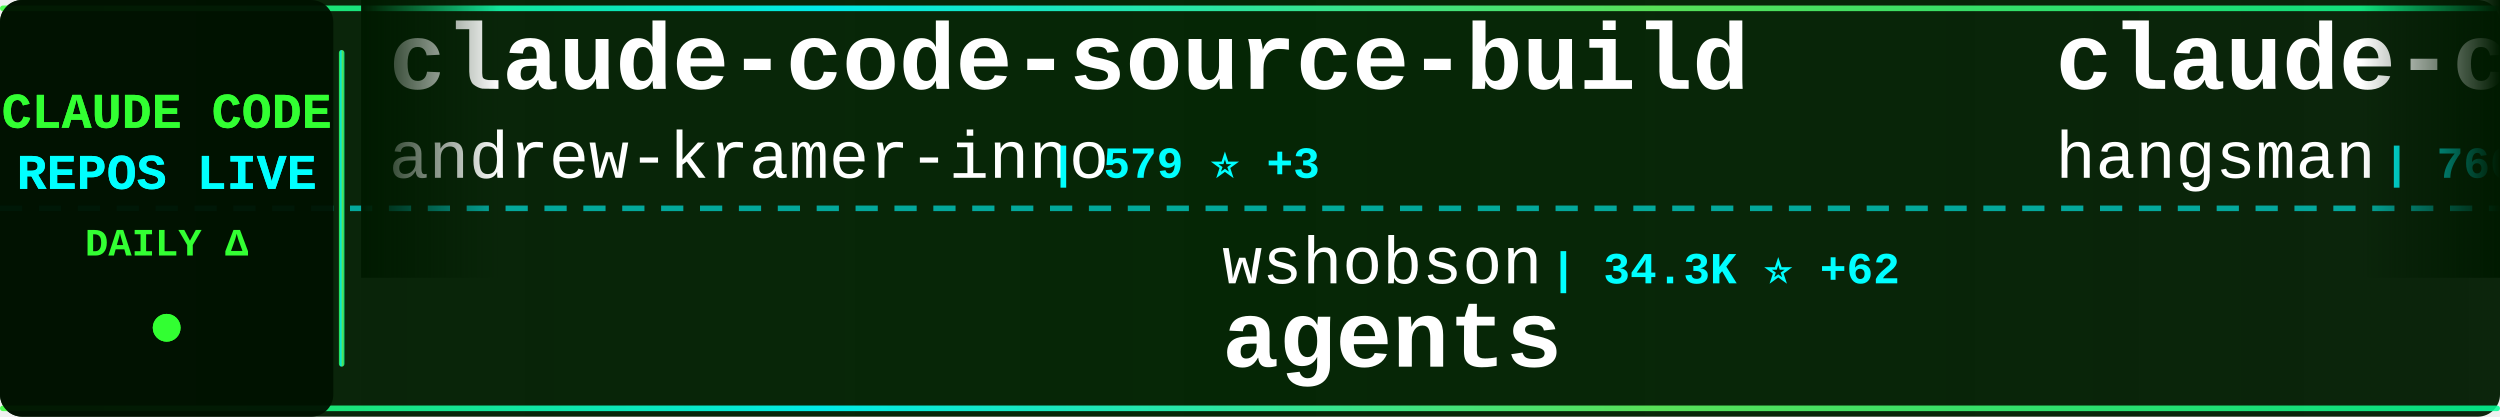
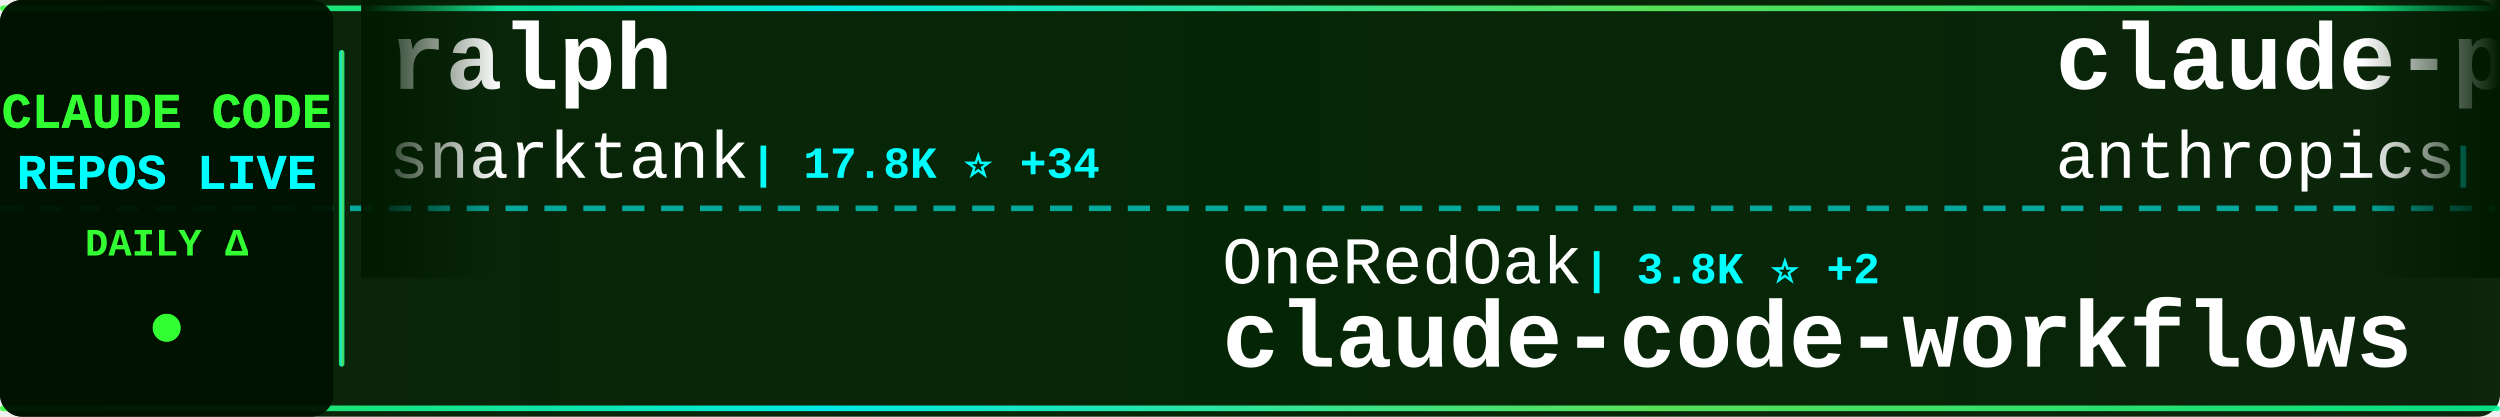
<svg xmlns="http://www.w3.org/2000/svg" width="900" height="150">
  <defs>
    <linearGradient id="tickerBg" x1="0%" y1="0%" x2="100%" y2="0%">
      <stop offset="0%" style="stop-color:#001a00;stop-opacity:0.95" />
      <stop offset="50%" style="stop-color:#002200;stop-opacity:0.98" />
      <stop offset="100%" style="stop-color:#001a00;stop-opacity:0.95" />
    </linearGradient>
    <linearGradient id="borderGrad" x1="0%" y1="0%" x2="100%" y2="0%">
      <stop offset="0%" style="stop-color:#33ff33;stop-opacity:0.85">
        <animate attributeName="stop-opacity" values="0.85;1;0.85" dur="2s" repeatCount="indefinite" />
      </stop>
      <stop offset="33%" style="stop-color:#00ffff;stop-opacity:0.9">
        <animate attributeName="stop-opacity" values="0.9;1;0.9" dur="2.2s" repeatCount="indefinite" />
      </stop>
      <stop offset="66%" style="stop-color:#66ff66;stop-opacity:0.85">
        <animate attributeName="stop-opacity" values="0.85;1;0.85" dur="1.8s" repeatCount="indefinite" />
      </stop>
      <stop offset="100%" style="stop-color:#00ff99;stop-opacity:0.85">
        <animate attributeName="stop-opacity" values="0.85;1;0.85" dur="2s" repeatCount="indefinite" />
      </stop>
    </linearGradient>
    <filter id="textGlow">
      <feGaussianBlur stdDeviation="0.1" result="coloredBlur" />
      <feMerge>
        <feMergeNode in="coloredBlur" />
        <feMergeNode in="SourceGraphic" />
      </feMerge>
    </filter>
    <filter id="metricGlow">
      <feGaussianBlur stdDeviation="0.2" result="coloredBlur" />
      <feMerge>
        <feMergeNode in="coloredBlur" />
        <feMergeNode in="SourceGraphic" />
      </feMerge>
    </filter>
    <linearGradient id="leftFade" x1="0%" y1="0%" x2="100%" y2="0%">
      <stop offset="0%" style="stop-color:#001a00;stop-opacity:1" />
      <stop offset="100%" style="stop-color:#001a00;stop-opacity:0" />
    </linearGradient>
    <linearGradient id="rightFade" x1="0%" y1="0%" x2="100%" y2="0%">
      <stop offset="0%" style="stop-color:#001a00;stop-opacity:0" />
      <stop offset="100%" style="stop-color:#001a00;stop-opacity:1" />
    </linearGradient>
  </defs>
  <rect width="900" height="150" fill="url(#tickerBg)" rx="8" />
  <rect x="0" y="2" width="900" height="2" fill="url(#borderGrad)" rx="1" />
  <rect x="0" y="146" width="900" height="2" fill="url(#borderGrad)" rx="1" />
  <line x1="0" y1="75" x2="900" y2="75" stroke="#00ffff" stroke-width="2" stroke-dasharray="8 6" opacity="0.6" />
  <rect x="0" y="0" width="120" height="150" fill="#001100" opacity="0.95" rx="8" />
  <text x="60" y="46" font-family="'Courier New', monospace" font-size="18" font-weight="bold" fill="#33ff33" text-anchor="middle" filter="url(#textGlow)">
    CLAUDE CODE
  </text>
  <text x="60" y="68" font-family="'Courier New', monospace" font-size="18" font-weight="bold" fill="#00ffff" text-anchor="middle" filter="url(#textGlow)">
    REPOS LIVE
  </text>
  <text x="60" y="92" font-family="'Courier New', monospace" font-size="14" font-weight="bold" fill="#33ff33" text-anchor="middle">
    DAILY Δ
  </text>
  <circle cx="60" cy="118" r="5" fill="#33ff33" filter="url(#metricGlow)">
    <animate attributeName="r" values="4;6;4" dur="1.5s" repeatCount="indefinite" />
    <animate attributeName="opacity" values="0.6;1;0.6" dur="1.5s" repeatCount="indefinite" />
  </circle>
  <rect x="122" y="18" width="2" height="114" fill="url(#borderGrad)" rx="1" />
  <clipPath id="tickerClip">
    <rect x="130" y="0" width="770" height="150" />
  </clipPath>
  <g clip-path="url(#tickerClip)">
    <g id="tickerItems">
      <animateTransform attributeName="transform" attributeType="XML" type="translate" from="0 0" to="-3000 0" dur="54s" repeatCount="indefinite" />
      <g transform="translate(0, 0)">
-         <text x="140" y="32" font-family="'Courier New', monospace" font-size="34" font-weight="bold" fill="#ffffff">claude-code-source-build</text>
-         <text x="140" y="64" font-family="'Courier New', monospace" font-size="24" font-weight="normal" fill="#ffffff" opacity="1.0">andrew-kramer-inno</text>
-         <text x="378" y="64" font-family="'Courier New', monospace" font-size="16" font-weight="bold" fill="#00ffff"> | 579 ⭐ +3</text>
+         <text x="140" y="32" font-family="'Courier New', monospace" font-size="34" font-weight="bold" fill="#ffffff">ralph</text>
+         <text x="140" y="64" font-family="'Courier New', monospace" font-size="24" font-weight="normal" fill="#ffffff" opacity="1.0">snarktank</text>
+         <text x="270" y="64" font-family="'Courier New', monospace" font-size="16" font-weight="bold" fill="#00ffff"> | 17.8K ⭐ +34</text>
      </g>
      <g transform="translate(300, 0)">
-         <text x="140" y="102" font-family="'Courier New', monospace" font-size="24" font-weight="normal" fill="#ffffff" opacity="1.0">wshobson</text>
-         <text x="258" y="102" font-family="'Courier New', monospace" font-size="16" font-weight="bold" fill="#00ffff"> | 34.3K ⭐ +62</text>
-         <text x="140" y="132" font-family="'Courier New', monospace" font-size="34" font-weight="bold" fill="#ffffff">agents</text>
+         <text x="140" y="102" font-family="'Courier New', monospace" font-size="24" font-weight="normal" fill="#ffffff" opacity="1.0">OneRedOak</text>
+         <text x="270" y="102" font-family="'Courier New', monospace" font-size="16" font-weight="bold" fill="#00ffff"> | 3.8K ⭐ +2</text>
+         <text x="140" y="132" font-family="'Courier New', monospace" font-size="34" font-weight="bold" fill="#ffffff">claude-code-workflows</text>
      </g>
      <g transform="translate(600, 0)">
+         <text x="140" y="32" font-family="'Courier New', monospace" font-size="34" font-weight="bold" fill="#ffffff">claude-plugins-official</text>
+         <text x="140" y="64" font-family="'Courier New', monospace" font-size="24" font-weight="normal" fill="#ffffff" opacity="1.0">anthropics</text>
+         <text x="282" y="64" font-family="'Courier New', monospace" font-size="16" font-weight="bold" fill="#00ffff"> | 17.9K ⭐ +109</text>
+       </g>
+       <g transform="translate(900, 0)">
+         <text x="140" y="102" font-family="'Courier New', monospace" font-size="24" font-weight="normal" fill="#ffffff" opacity="1.0">zebbern</text>
+         <text x="246" y="102" font-family="'Courier New', monospace" font-size="16" font-weight="bold" fill="#00ffff"> | 4.0K ⭐ +9</text>
+         <text x="140" y="132" font-family="'Courier New', monospace" font-size="34" font-weight="bold" fill="#ffffff">claude-code-guide</text>
+       </g>
+       <g transform="translate(1200, 0)">
        <text x="140" y="32" font-family="'Courier New', monospace" font-size="34" font-weight="bold" fill="#ffffff">claude-code-source</text>
        <text x="140" y="64" font-family="'Courier New', monospace" font-size="24" font-weight="normal" fill="#ffffff" opacity="1.0">hangsman</text>
-         <text x="258" y="64" font-family="'Courier New', monospace" font-size="16" font-weight="bold" fill="#00ffff"> | 760 ⭐</text>
-       </g>
-       <g transform="translate(900, 0)">
-         <text x="140" y="102" font-family="'Courier New', monospace" font-size="24" font-weight="normal" fill="#ffffff" opacity="1.0">luongnv89</text>
-         <text x="270" y="102" font-family="'Courier New', monospace" font-size="16" font-weight="bold" fill="#00ffff"> | 28.9K ⭐ +249</text>
-         <text x="140" y="132" font-family="'Courier New', monospace" font-size="34" font-weight="bold" fill="#ffffff">claude-howto</text>
-       </g>
-       <g transform="translate(1200, 0)">
-         <text x="140" y="32" font-family="'Courier New', monospace" font-size="34" font-weight="bold" fill="#ffffff">learn-claude-code</text>
-         <text x="140" y="64" font-family="'Courier New', monospace" font-size="24" font-weight="normal" fill="#ffffff" opacity="1.0">shareAI-lab</text>
-         <text x="294" y="64" font-family="'Courier New', monospace" font-size="16" font-weight="bold" fill="#00ffff"> | 56.5K ⭐ +204</text>
+         <text x="258" y="64" font-family="'Courier New', monospace" font-size="16" font-weight="bold" fill="#00ffff"> | 761 ⭐ +1</text>
      </g>
      <g transform="translate(1500, 0)">
-         <text x="140" y="102" font-family="'Courier New', monospace" font-size="24" font-weight="normal" fill="#ffffff" opacity="1.0">oboard</text>
-         <text x="234" y="102" font-family="'Courier New', monospace" font-size="16" font-weight="bold" fill="#00ffff"> | 3.1K ⭐ +8</text>
-         <text x="140" y="132" font-family="'Courier New', monospace" font-size="34" font-weight="bold" fill="#ffffff">claude-code-rev</text>
+         <text x="140" y="102" font-family="'Courier New', monospace" font-size="24" font-weight="normal" fill="#ffffff" opacity="1.0">Pimzino</text>
+         <text x="246" y="102" font-family="'Courier New', monospace" font-size="16" font-weight="bold" fill="#00ffff"> | 3.7K ⭐</text>
+         <text x="140" y="132" font-family="'Courier New', monospace" font-size="34" font-weight="bold" fill="#ffffff">claude-code-spec-workflo...</text>
      </g>
      <g transform="translate(1800, 0)">
-         <text x="140" y="32" font-family="'Courier New', monospace" font-size="34" font-weight="bold" fill="#ffffff">claude-code-from-scratch</text>
-         <text x="140" y="64" font-family="'Courier New', monospace" font-size="24" font-weight="normal" fill="#ffffff" opacity="1.0">Windy3f3f3f3f</text>
-         <text x="318" y="64" font-family="'Courier New', monospace" font-size="16" font-weight="bold" fill="#00ffff"> | 1.0K ⭐ +8</text>
+         <text x="140" y="32" font-family="'Courier New', monospace" font-size="34" font-weight="bold" fill="#ffffff">collection-claude-code-s...</text>
+         <text x="140" y="64" font-family="'Courier New', monospace" font-size="24" font-weight="normal" fill="#ffffff" opacity="1.0">chauncygu</text>
+         <text x="270" y="64" font-family="'Courier New', monospace" font-size="16" font-weight="bold" fill="#00ffff"> | 2.3K ⭐ +14</text>
      </g>
      <g transform="translate(2100, 0)">
-         <text x="140" y="102" font-family="'Courier New', monospace" font-size="24" font-weight="normal" fill="#ffffff" opacity="1.0">huangserva</text>
-         <text x="282" y="102" font-family="'Courier New', monospace" font-size="16" font-weight="bold" fill="#00ffff"> | 563 ⭐ +1</text>
-         <text x="140" y="132" font-family="'Courier New', monospace" font-size="34" font-weight="bold" fill="#ffffff">claude-code-cli</text>
+         <text x="140" y="102" font-family="'Courier New', monospace" font-size="24" font-weight="normal" fill="#ffffff" opacity="1.0">lintsinghua</text>
+         <text x="294" y="102" font-family="'Courier New', monospace" font-size="16" font-weight="bold" fill="#00ffff"> | 3.0K ⭐ +14</text>
+         <text x="140" y="132" font-family="'Courier New', monospace" font-size="34" font-weight="bold" fill="#ffffff">claude-code-book</text>
      </g>
      <g transform="translate(2400, 0)">
-         <text x="140" y="32" font-family="'Courier New', monospace" font-size="34" font-weight="bold" fill="#ffffff">nanoclaw</text>
-         <text x="140" y="64" font-family="'Courier New', monospace" font-size="24" font-weight="normal" fill="#ffffff" opacity="1.0">qwibitai</text>
-         <text x="258" y="64" font-family="'Courier New', monospace" font-size="16" font-weight="bold" fill="#00ffff"> | 28.0K ⭐ +97</text>
+         <text x="140" y="32" font-family="'Courier New', monospace" font-size="34" font-weight="bold" fill="#ffffff">free-claude-code</text>
+         <text x="140" y="64" font-family="'Courier New', monospace" font-size="24" font-weight="normal" fill="#ffffff" opacity="1.0">Alishahryar1</text>
+         <text x="306" y="64" font-family="'Courier New', monospace" font-size="16" font-weight="bold" fill="#00ffff"> | 11.8K ⭐ +2.1K</text>
      </g>
      <g transform="translate(2700, 0)">
-         <text x="140" y="102" font-family="'Courier New', monospace" font-size="24" font-weight="normal" fill="#ffffff" opacity="1.0">RichardAtCT</text>
-         <text x="294" y="102" font-family="'Courier New', monospace" font-size="16" font-weight="bold" fill="#00ffff"> | 2.5K ⭐ +2</text>
-         <text x="140" y="132" font-family="'Courier New', monospace" font-size="34" font-weight="bold" fill="#ffffff">claude-code-telegram</text>
+         <text x="140" y="102" font-family="'Courier New', monospace" font-size="24" font-weight="normal" fill="#ffffff" opacity="1.0">anthropics</text>
+         <text x="282" y="102" font-family="'Courier New', monospace" font-size="16" font-weight="bold" fill="#00ffff"> | 801 ⭐ +1</text>
+         <text x="140" y="132" font-family="'Courier New', monospace" font-size="34" font-weight="bold" fill="#ffffff">claude-code-base-action</text>
      </g>
      <g transform="translate(3000, 0)">
-         <text x="140" y="32" font-family="'Courier New', monospace" font-size="34" font-weight="bold" fill="#ffffff">claude-code-source-build</text>
-         <text x="140" y="64" font-family="'Courier New', monospace" font-size="24" font-weight="normal" fill="#ffffff" opacity="1.0">andrew-kramer-inno</text>
-         <text x="378" y="64" font-family="'Courier New', monospace" font-size="16" font-weight="bold" fill="#00ffff"> | 579 ⭐ +3</text>
+         <text x="140" y="32" font-family="'Courier New', monospace" font-size="34" font-weight="bold" fill="#ffffff">ralph</text>
+         <text x="140" y="64" font-family="'Courier New', monospace" font-size="24" font-weight="normal" fill="#ffffff" opacity="1.0">snarktank</text>
+         <text x="270" y="64" font-family="'Courier New', monospace" font-size="16" font-weight="bold" fill="#00ffff"> | 17.8K ⭐ +34</text>
      </g>
      <g transform="translate(3300, 0)">
-         <text x="140" y="102" font-family="'Courier New', monospace" font-size="24" font-weight="normal" fill="#ffffff" opacity="1.0">wshobson</text>
-         <text x="258" y="102" font-family="'Courier New', monospace" font-size="16" font-weight="bold" fill="#00ffff"> | 34.3K ⭐ +62</text>
-         <text x="140" y="132" font-family="'Courier New', monospace" font-size="34" font-weight="bold" fill="#ffffff">agents</text>
+         <text x="140" y="102" font-family="'Courier New', monospace" font-size="24" font-weight="normal" fill="#ffffff" opacity="1.0">OneRedOak</text>
+         <text x="270" y="102" font-family="'Courier New', monospace" font-size="16" font-weight="bold" fill="#00ffff"> | 3.8K ⭐ +2</text>
+         <text x="140" y="132" font-family="'Courier New', monospace" font-size="34" font-weight="bold" fill="#ffffff">claude-code-workflows</text>
      </g>
      <g transform="translate(3600, 0)">
-         <text x="140" y="32" font-family="'Courier New', monospace" font-size="34" font-weight="bold" fill="#ffffff">claude-code-source</text>
-         <text x="140" y="64" font-family="'Courier New', monospace" font-size="24" font-weight="normal" fill="#ffffff" opacity="1.0">hangsman</text>
-         <text x="258" y="64" font-family="'Courier New', monospace" font-size="16" font-weight="bold" fill="#00ffff"> | 760 ⭐</text>
+         <text x="140" y="32" font-family="'Courier New', monospace" font-size="34" font-weight="bold" fill="#ffffff">claude-plugins-official</text>
+         <text x="140" y="64" font-family="'Courier New', monospace" font-size="24" font-weight="normal" fill="#ffffff" opacity="1.0">anthropics</text>
+         <text x="282" y="64" font-family="'Courier New', monospace" font-size="16" font-weight="bold" fill="#00ffff"> | 17.9K ⭐ +109</text>
      </g>
      <g transform="translate(3900, 0)">
-         <text x="140" y="102" font-family="'Courier New', monospace" font-size="24" font-weight="normal" fill="#ffffff" opacity="1.0">luongnv89</text>
-         <text x="270" y="102" font-family="'Courier New', monospace" font-size="16" font-weight="bold" fill="#00ffff"> | 28.9K ⭐ +249</text>
-         <text x="140" y="132" font-family="'Courier New', monospace" font-size="34" font-weight="bold" fill="#ffffff">claude-howto</text>
+         <text x="140" y="102" font-family="'Courier New', monospace" font-size="24" font-weight="normal" fill="#ffffff" opacity="1.0">zebbern</text>
+         <text x="246" y="102" font-family="'Courier New', monospace" font-size="16" font-weight="bold" fill="#00ffff"> | 4.0K ⭐ +9</text>
+         <text x="140" y="132" font-family="'Courier New', monospace" font-size="34" font-weight="bold" fill="#ffffff">claude-code-guide</text>
      </g>
    </g>
  </g>
  <rect x="130" y="0" width="50" height="100" fill="url(#leftFade)" />
  <rect x="850" y="0" width="50" height="100" fill="url(#rightFade)" />
</svg>
